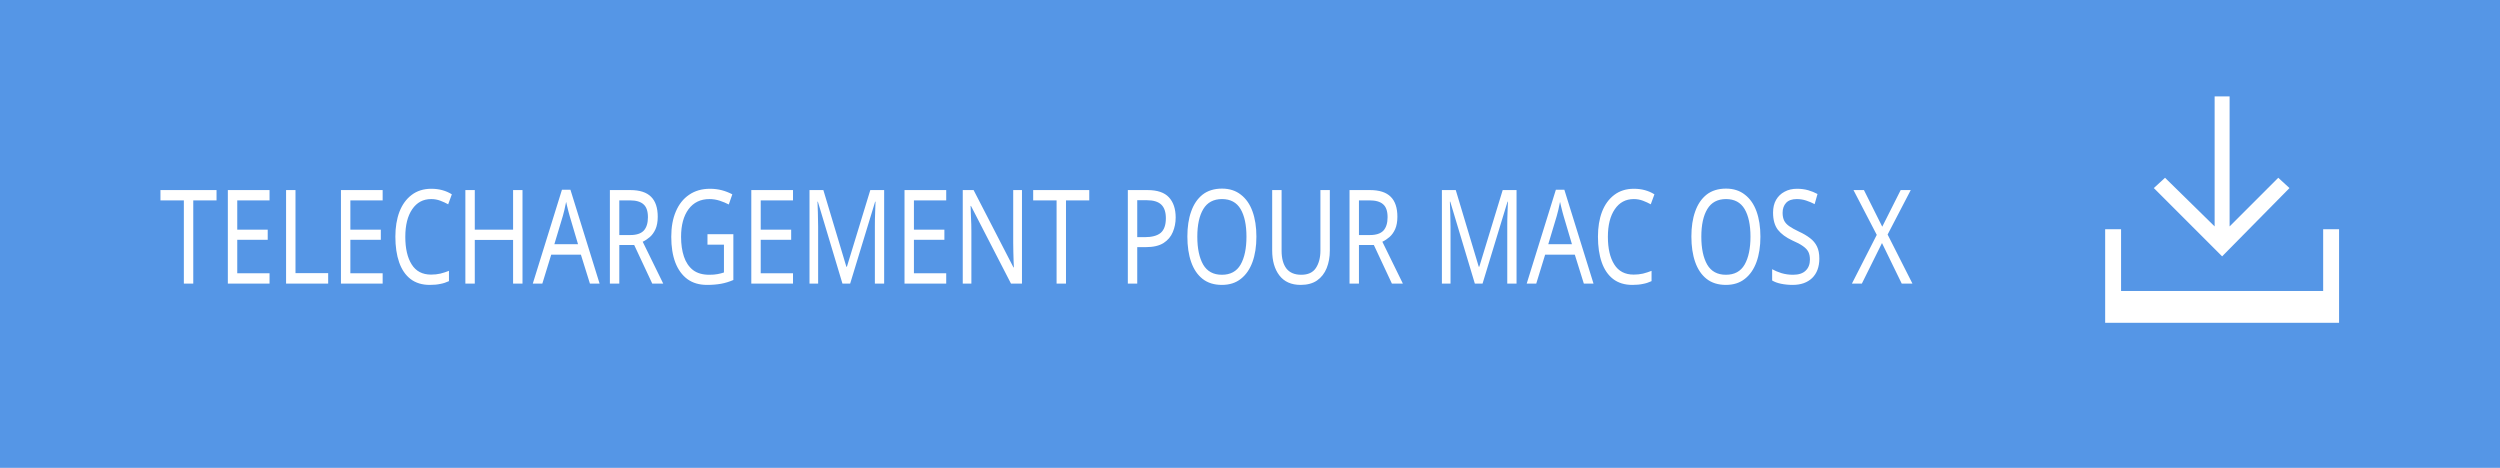
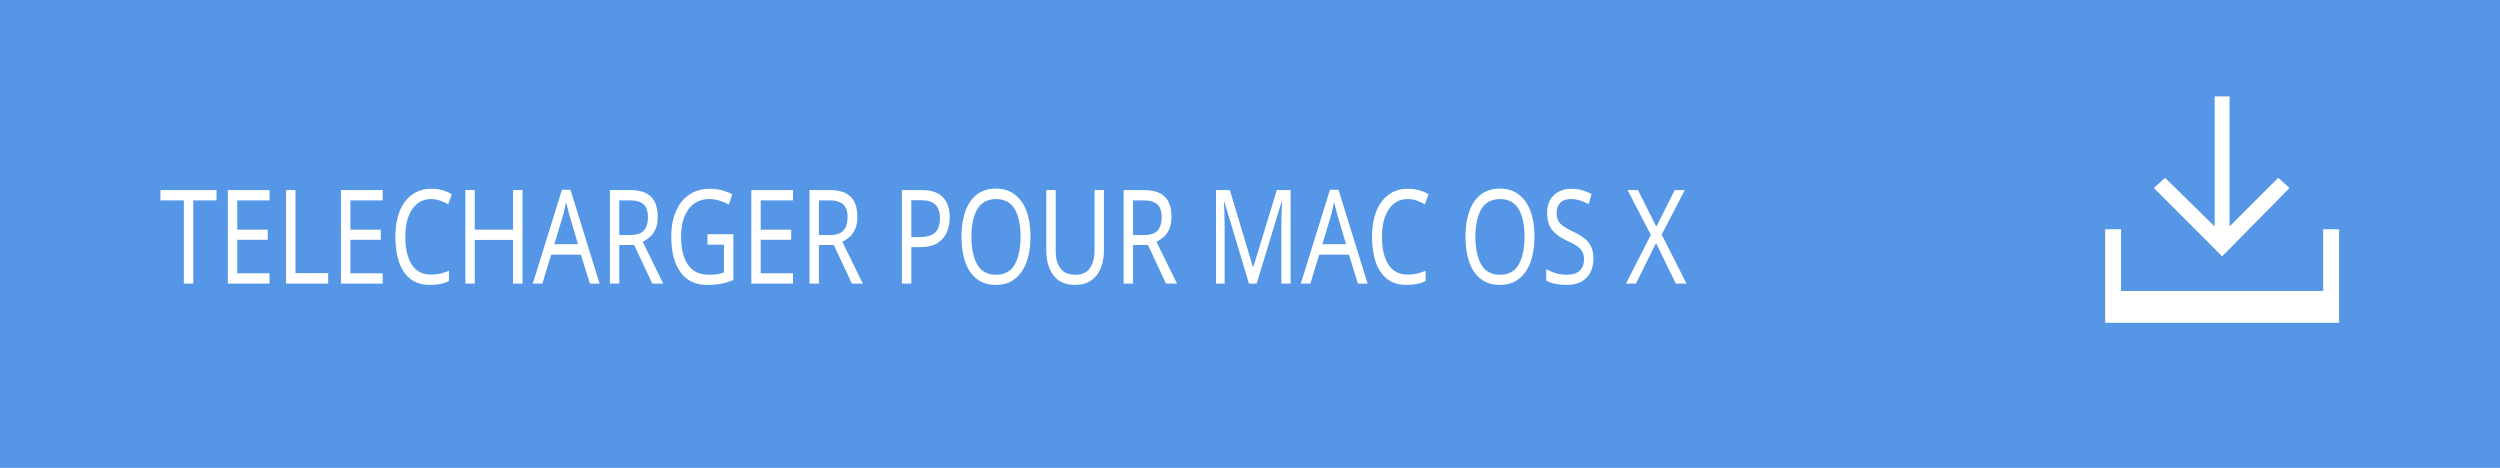
<svg xmlns="http://www.w3.org/2000/svg" version="1.1" id="Layer_1" x="0px" y="0px" width="267.2px" height="50px" viewBox="-125.6 -17 267.2 50" enable-background="new -125.6 -17 267.2 50" xml:space="preserve">
  <defs id="defs15" />
  <rect x="-125.6" y="-17" fill="#5596E6" width="267.2" height="50" id="rect3" />
-   <text transform="scale(0.8942101,1.118305)" font-size="14" id="text5" x="-121.405" y="11.902" style="font-size:12.519px;fill:#ffffff;font-family:HelvNeueBoldforIBM">TELECHARGEMENT POUR MAC OS X</text>
+   <text transform="scale(0.8942101,1.118305)" font-size="14" id="text5" x="-121.405" y="11.902" style="font-size:12.519px;font-family:HelvNeueBoldforIBM;fill:#ffffff">TELECHARGER POUR MAC OS X</text>
  <g id="g7">
    <polygon fill="#FFFFFF" points="119.1,3.1 117.9,2 112.7,7.2 112.7,-6.7 111.1,-6.7 111.1,7.2 105.8,2 104.6,3.1 111.9,10.4  " id="polygon9" />
    <polygon fill="#FFFFFF" points="122.7,7.5 122.7,14.1 101.1,14.1 101.1,7.5 99.4,7.5 99.4,14.1 99.4,17.5 101.1,17.5 122.7,17.5    124.4,17.5 124.4,14.1 124.4,7.5  " id="polygon11" />
  </g>
</svg>
